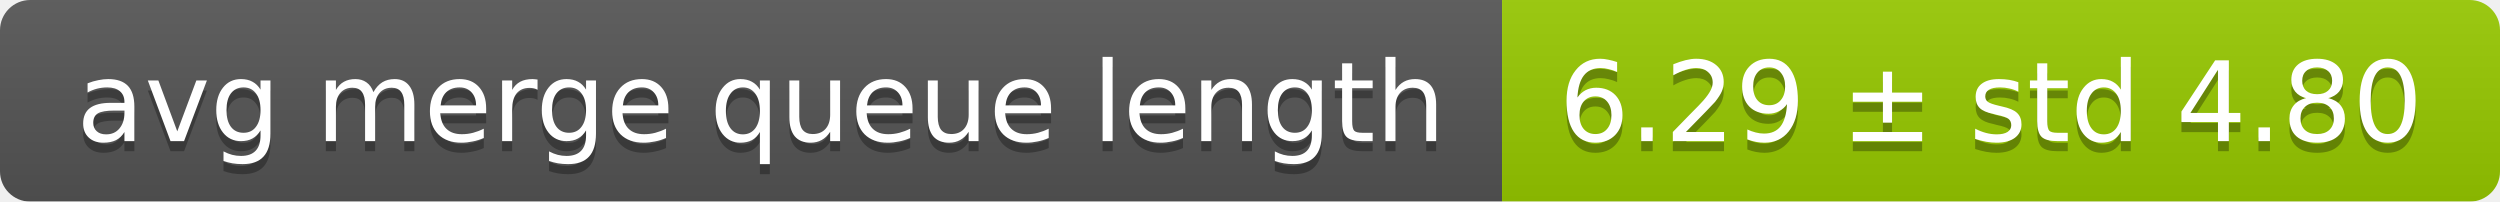
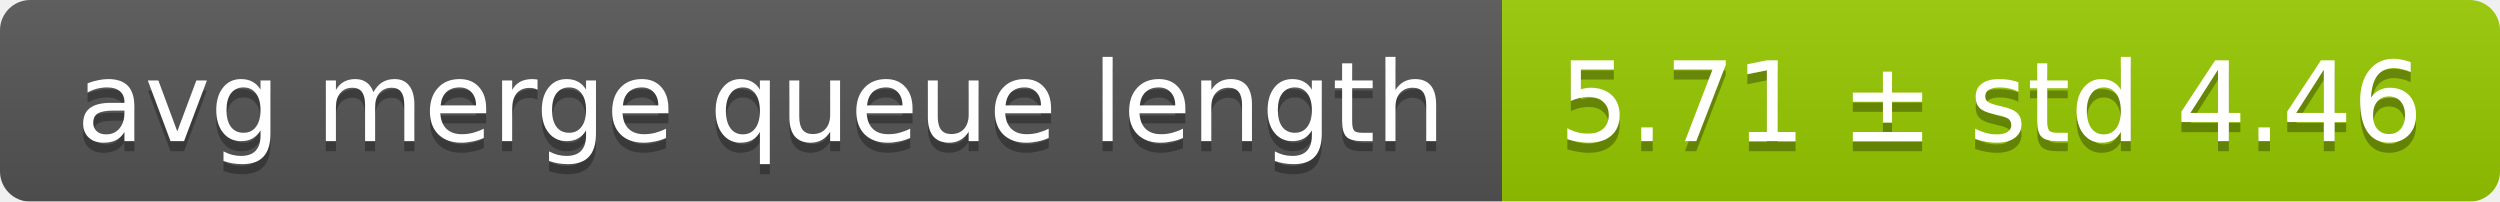
<svg xmlns="http://www.w3.org/2000/svg" width="248" height="20">
  <linearGradient id="smooth" x2="0" y2="100%">
    <stop offset="0" stop-color="#bbb" stop-opacity=".1" />
    <stop offset="1" stop-opacity=".1" />
  </linearGradient>
  <mask id="round">
    <rect width="248" height="20" rx="3" fill="#fff" />
  </mask>
  <g mask="url(#round)">
    <rect width="149" height="20" fill="#555" />
    <rect x="149" width="99" height="20" fill="#97ca00" />
    <rect width="248" height="20" fill="url(#smooth)" />
  </g>
  <g fill="#fff" text-anchor="middle" font-family="DejaVu Sans,Verdana,Geneva,sans-serif" font-size="11">
    <text x="75.5" y="15" fill="#010101" fill-opacity=".3">avg merge queue length</text>
    <text x="75.5" y="14">avg merge queue length</text>
-     <text x="197.5" y="15" fill="#010101" fill-opacity=".3">6.29 ± std 4.80</text>
-     <text x="197.5" y="14">6.29 ± std 4.80</text>
+     <text x="197.5" y="15" fill="#010101" fill-opacity=".3">5.71 ± std 4.46</text>
+     <text x="197.5" y="14">5.71 ± std 4.46</text>
  </g>
</svg>
